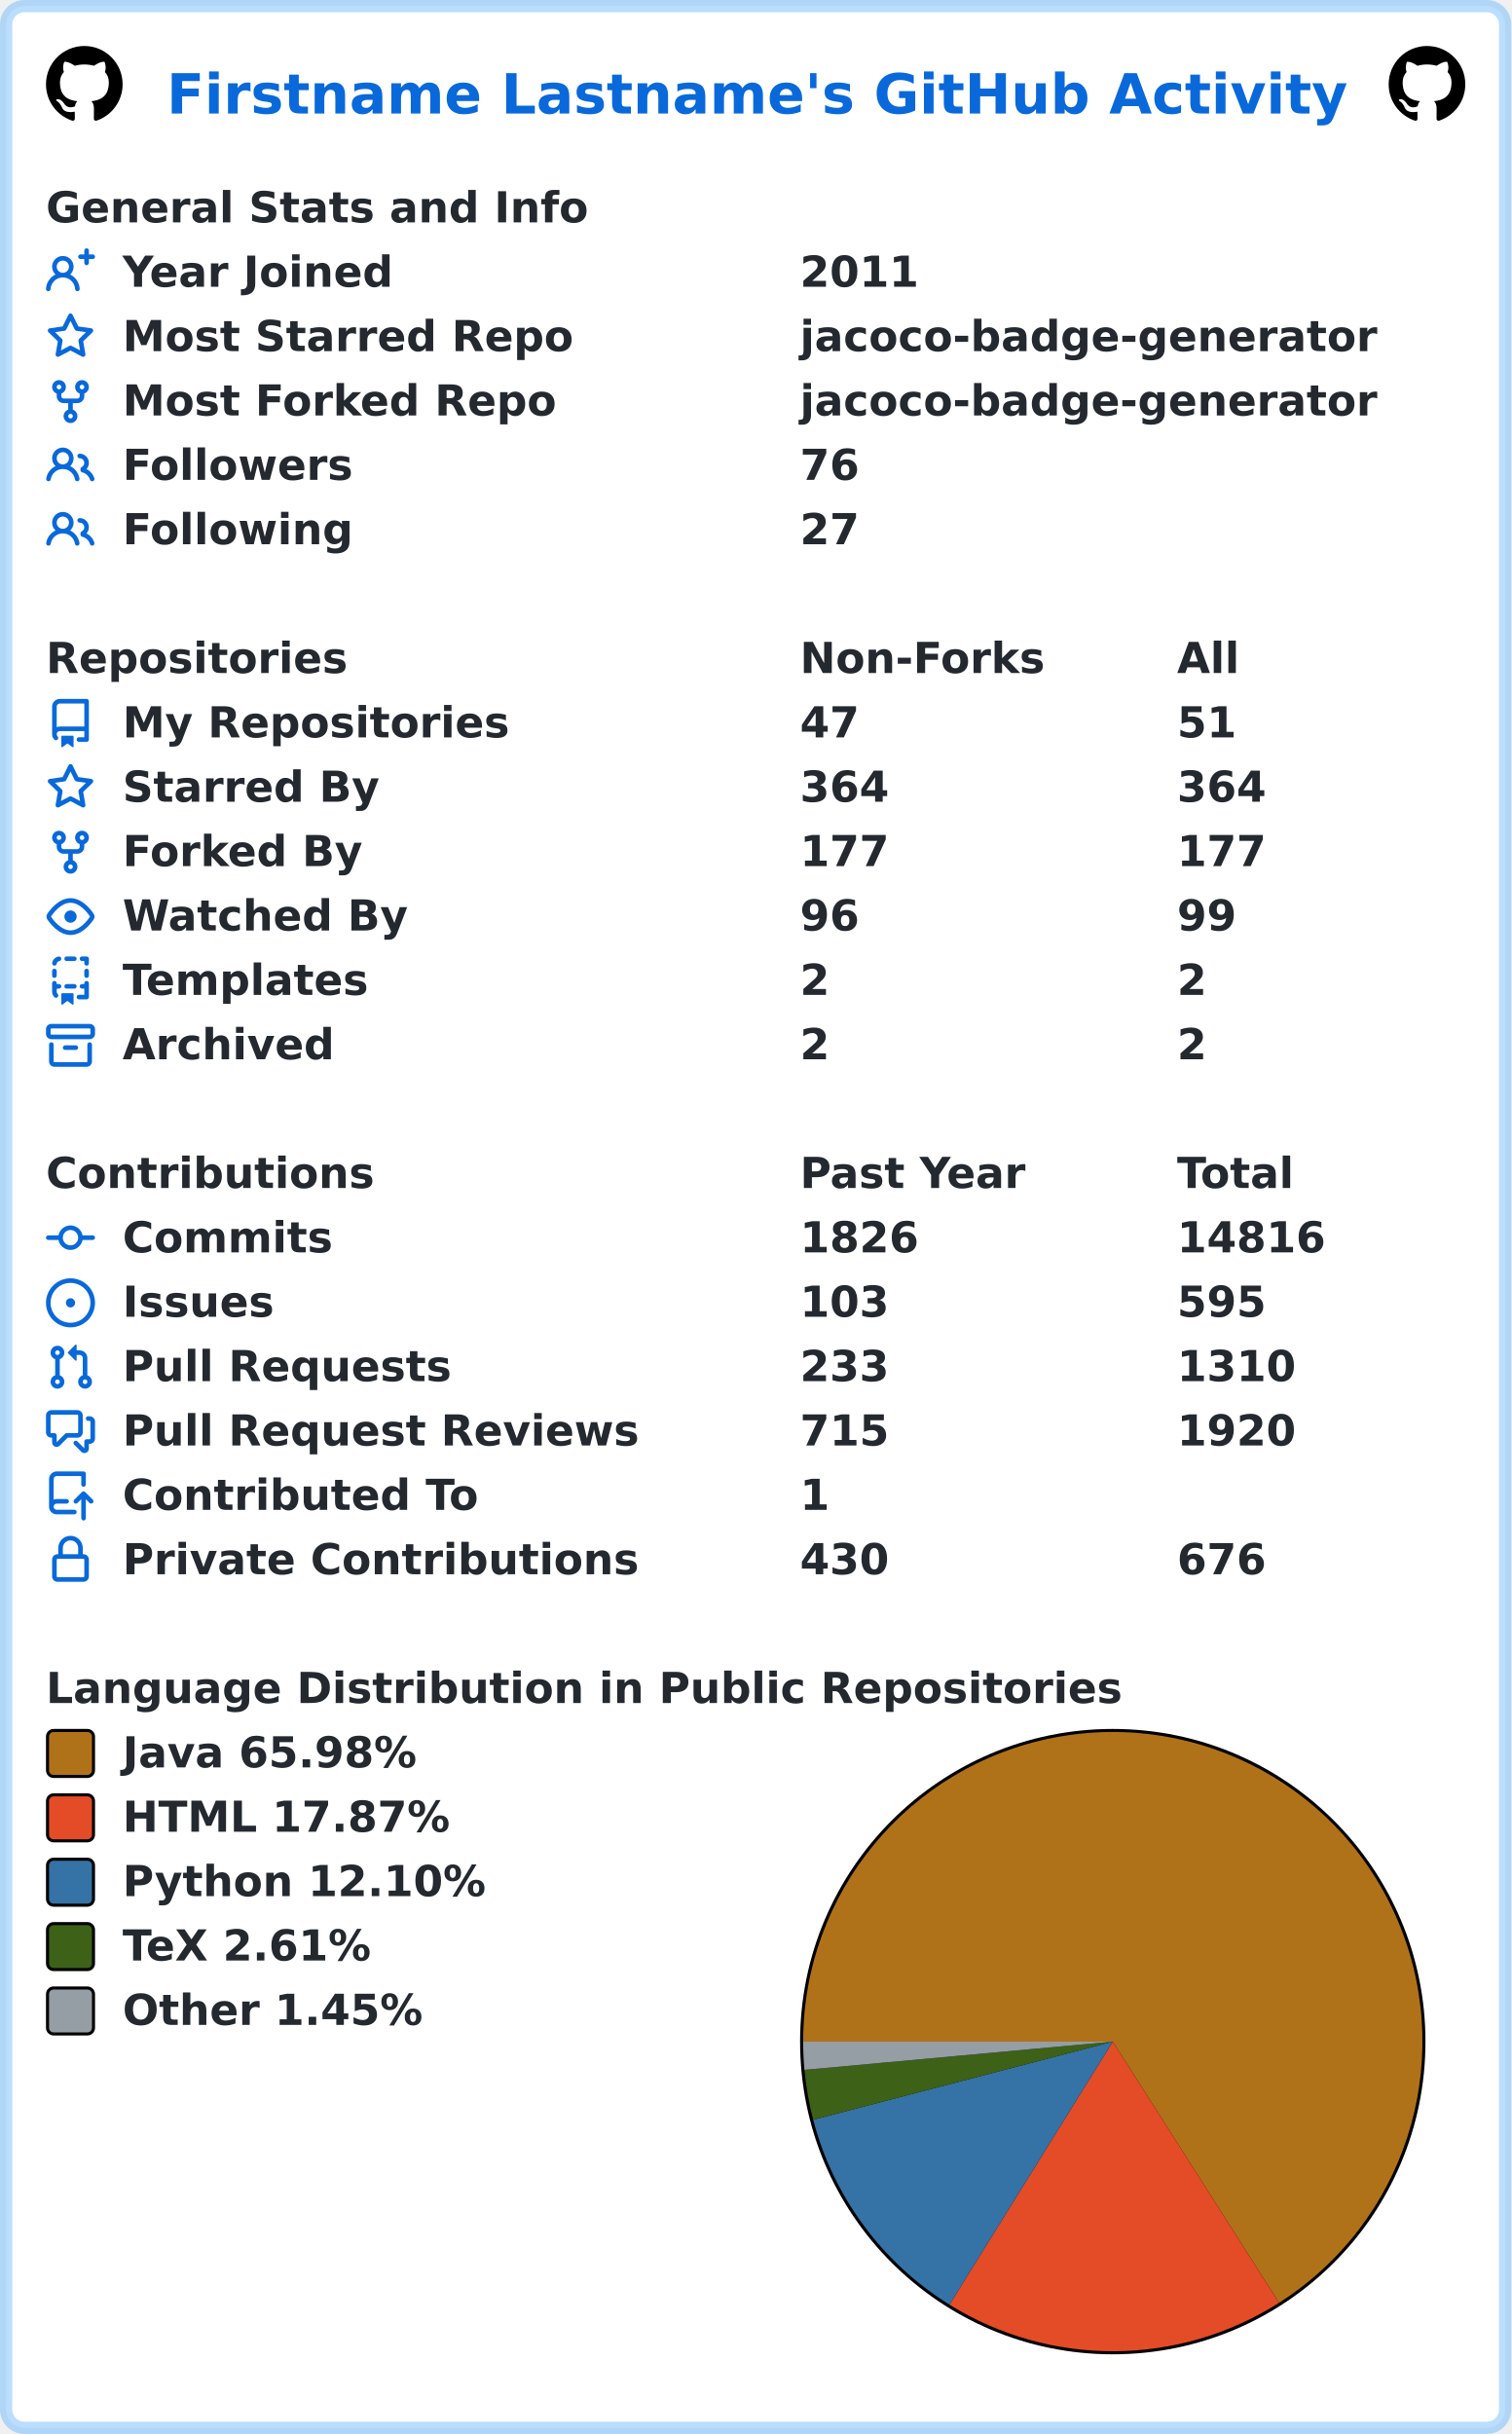
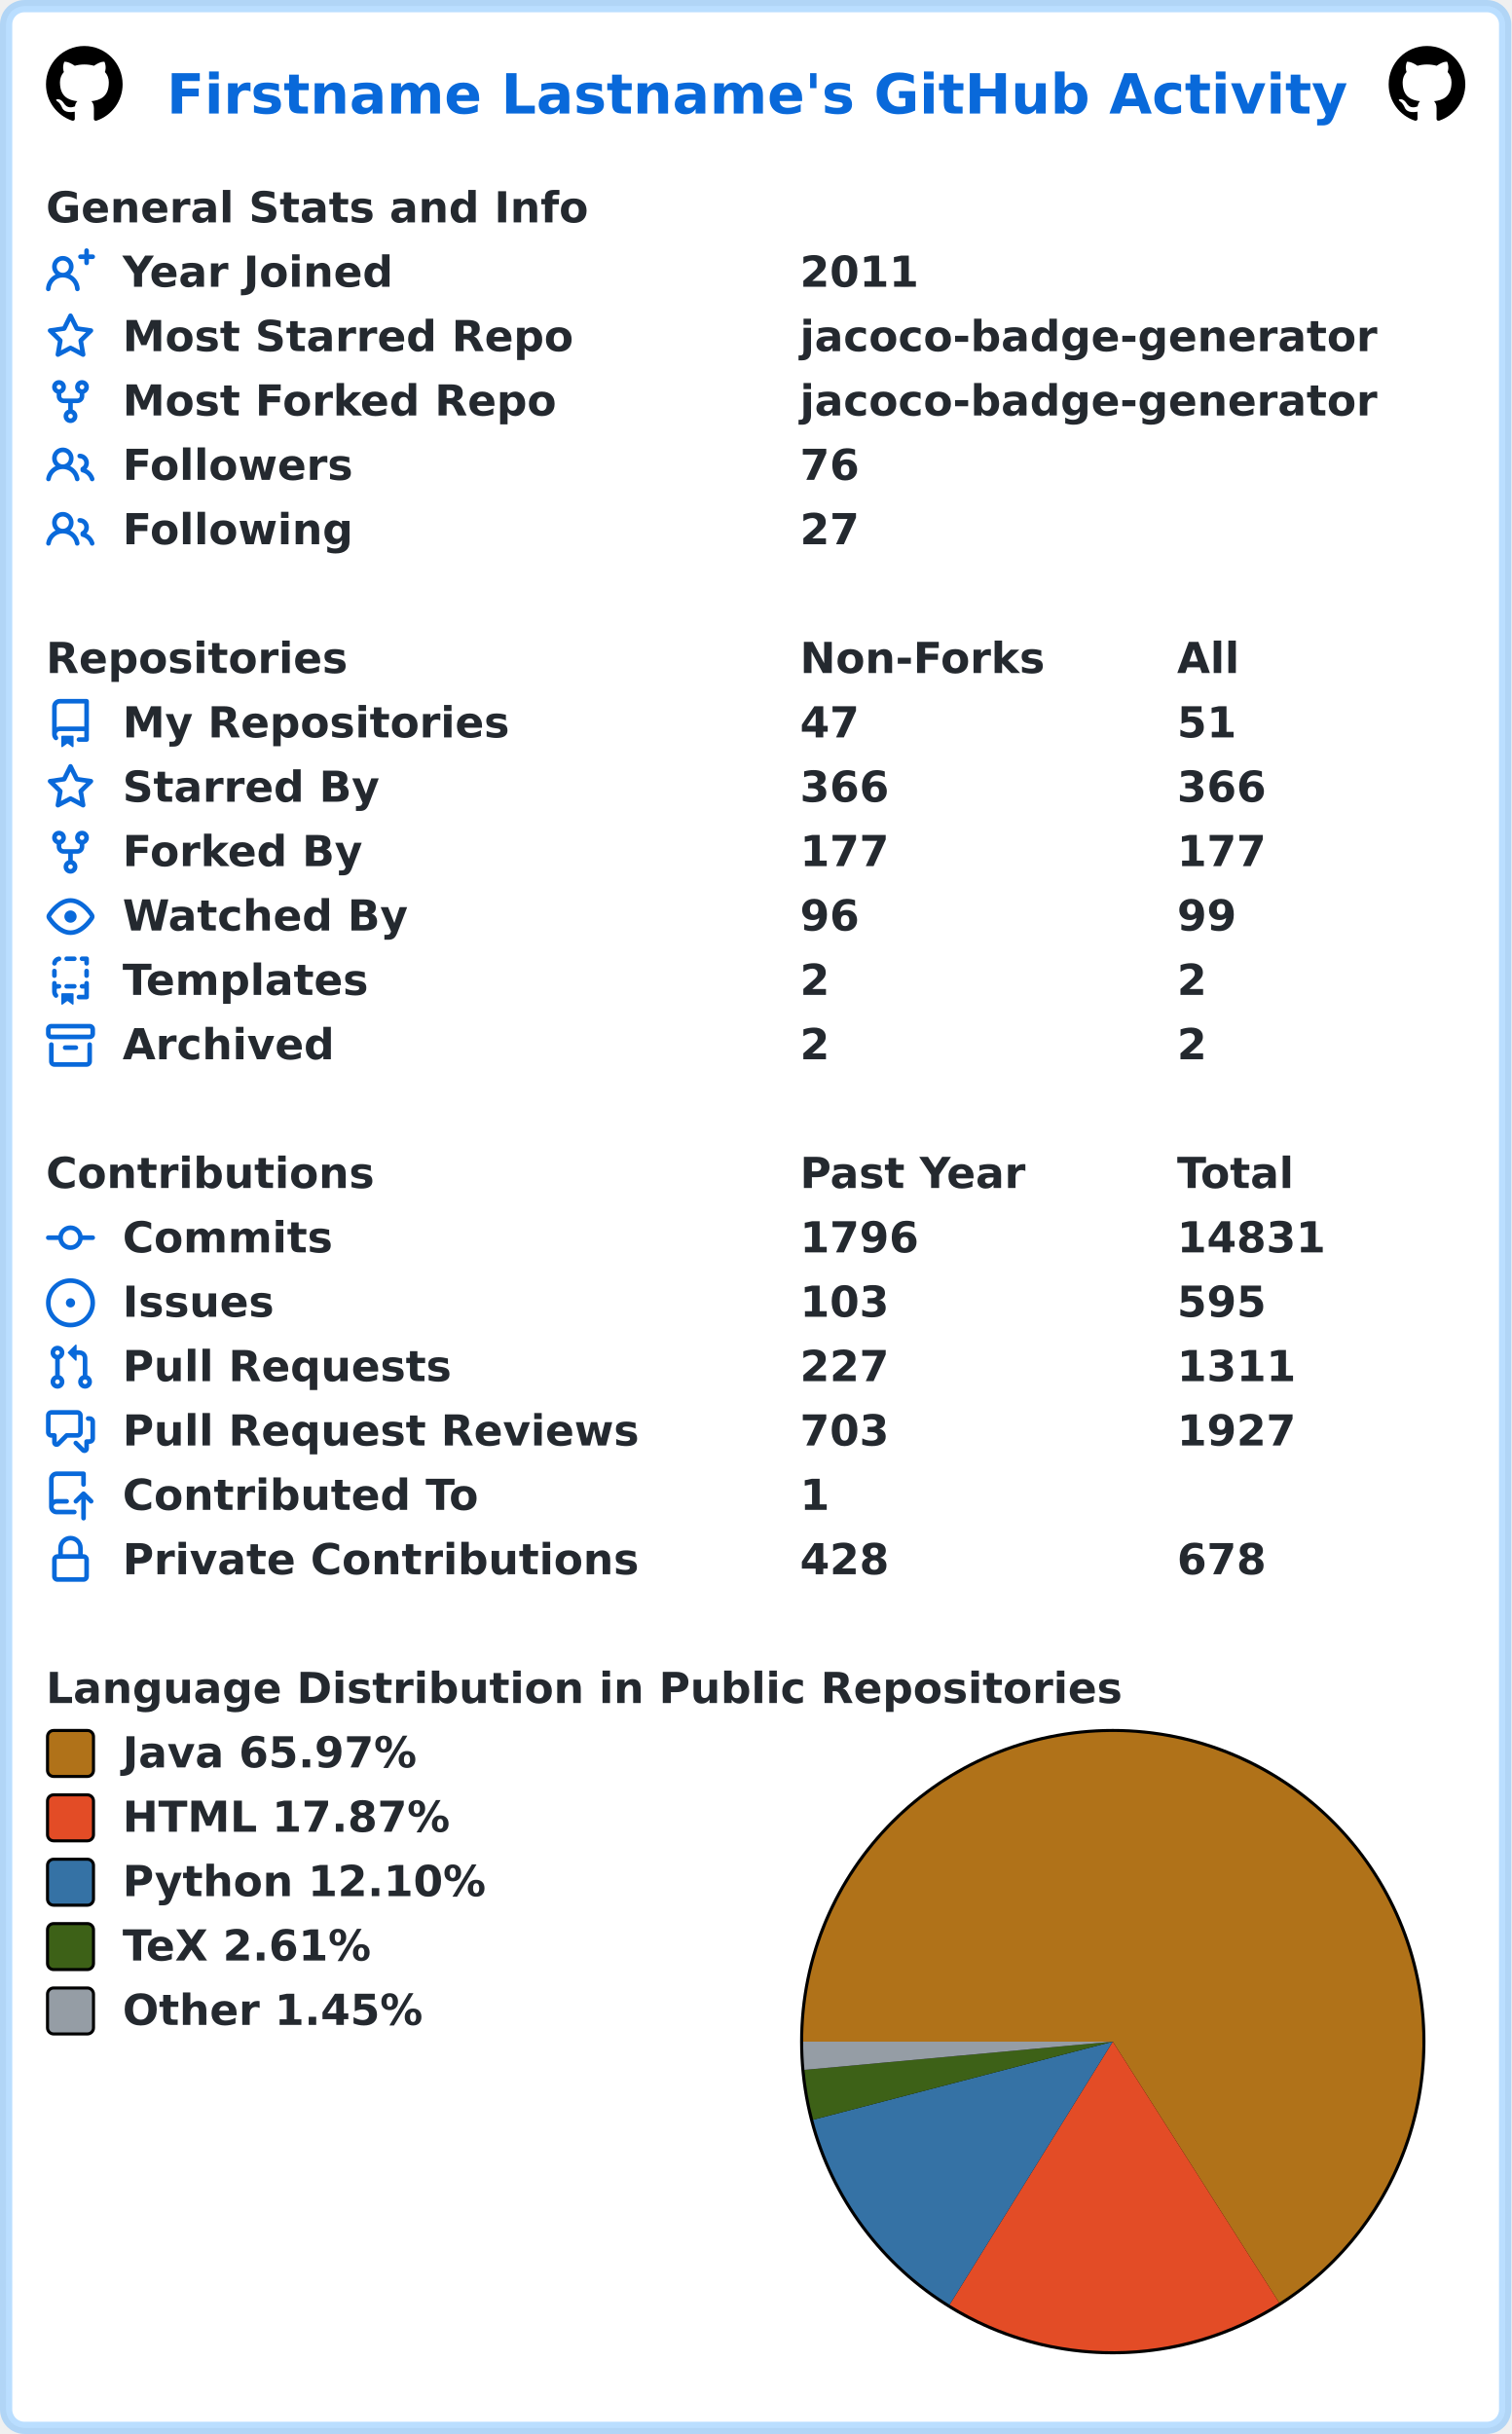
<svg xmlns="http://www.w3.org/2000/svg" width="493" height="794" viewBox="0 0 493 794" lang="en" xml:lang="en">
  <rect x="2" y="2" stroke-width="4" rx="6" width="489" height="790" stroke="rgba(84,174,255,0.4)" fill="#ffffff" />
  <g font-weight="600" font-size="110pt" font-family="Verdana,Geneva,DejaVu Sans,sans-serif" text-rendering="geometricPrecision">
    <text x="442" y="301" lengthAdjust="spacingAndGlyphs" textLength="3117" transform="scale(0.123)" fill="#0969da">Firstname Lastname's GitHub Activity</text>
    <svg x="15" y="15" width="25" height="25" viewBox="0 0 16 16">
      <path fill="#000000" fill-rule="evenodd" d="M8 0C3.58 0 0 3.58 0 8c0 3.54 2.29 6.53 5.47 7.59.4.07.55-.17.55-.38 0-.19-.01-.82-.01-1.49-2.01.37-2.53-.49-2.69-.94-.09-.23-.48-.94-.82-1.13-.28-.15-.68-.52-.01-.53.63-.01 1.08.58 1.23.82.72 1.21 1.87.87 2.33.66.07-.52.28-.87.51-1.07-1.78-.2-3.64-.89-3.64-3.95 0-.87.31-1.59.82-2.15-.08-.2-.36-1.02.08-2.12 0 0 .67-.21 2.2.82.64-.18 1.32-.27 2-.27.68 0 1.36.09 2 .27 1.53-1.04 2.2-.82 2.2-.82.44 1.1.16 1.92.08 2.12.51.56.82 1.27.82 2.15 0 3.07-1.87 3.75-3.65 3.95.29.25.54.73.54 1.48 0 1.07-.01 1.93-.01 2.2 0 .21.15.46.55.38A8.013 8.013 0 0016 8c0-4.42-3.58-8-8-8z" />
    </svg>
    <svg x="453" y="15" width="25" height="25" viewBox="0 0 16 16">
      <path fill="#000000" fill-rule="evenodd" d="M8 0C3.58 0 0 3.58 0 8c0 3.54 2.29 6.53 5.47 7.59.4.07.55-.17.55-.38 0-.19-.01-.82-.01-1.49-2.01.37-2.53-.49-2.69-.94-.09-.23-.48-.94-.82-1.13-.28-.15-.68-.52-.01-.53.63-.01 1.08.58 1.23.82.72 1.21 1.87.87 2.33.66.07-.52.28-.87.51-1.07-1.78-.2-3.64-.89-3.64-3.95 0-.87.31-1.59.82-2.15-.08-.2-.36-1.02.08-2.12 0 0 .67-.21 2.2.82.64-.18 1.32-.27 2-.27.68 0 1.36.09 2 .27 1.53-1.04 2.2-.82 2.2-.82.44 1.1.16 1.92.08 2.12.51.56.82 1.27.82 2.15 0 3.07-1.87 3.75-3.65 3.95.29.25.54.73.54 1.48 0 1.07-.01 1.93-.01 2.2 0 .21.15.46.55.38A8.013 8.013 0 0016 8c0-4.42-3.58-8-8-8z" />
    </svg>
    <g transform="translate(0, 60)" fill="#24292f">
      <g transform="translate(15, 0)">
        <g transform="scale(0.095)">
          <text x="0" y="132" textLength="1851" lengthAdjust="spacingAndGlyphs">General Stats and Info</text>
        </g>
      </g>
      <g transform="translate(15, 21)">
        <path fill="#0969da" fill-rule="evenodd" d="M13.25 0a.75.75 0 01.75.75V2h1.25a.75.75 0 010 1.5H14v1.25a.75.75 0 01-1.5 0V3.5h-1.25a.75.75 0 010-1.5h1.25V.75a.75.75 0 01.75-.75zM5.5 4a2 2 0 100 4 2 2 0 000-4zm2.4 4.548a3.5 3.5 0 10-4.799 0 5.527 5.527 0 00-3.1 4.66.75.75 0 101.498.085A4.01 4.01 0 015.5 9.5a4.01 4.01 0 014.001 3.793.75.75 0 101.498-.086 5.527 5.527 0 00-3.1-4.659z" />
        <g transform="scale(0.095)">
          <text lengthAdjust="spacingAndGlyphs" textLength="932" x="263" y="132">Year Joined</text>
          <text lengthAdjust="spacingAndGlyphs" textLength="420" x="2589" y="132">2011</text>
        </g>
      </g>
      <g transform="translate(15, 42)">
        <path fill="#0969da" fill-rule="evenodd" d="M8 .25a.75.75 0 01.673.418l1.882 3.815 4.21.612a.75.75 0 01.416 1.279l-3.046 2.97.719 4.192a.75.75 0 01-1.088.791L8 12.347l-3.766 1.98a.75.75 0 01-1.088-.79l.72-4.194L.818 6.374a.75.75 0 01.416-1.28l4.21-.611L7.327.668A.75.75 0 018 .25zm0 2.445L6.615 5.5a.75.75 0 01-.564.41l-3.097.45 2.24 2.184a.75.75 0 01.216.664l-.528 3.084 2.769-1.456a.75.75 0 01.698 0l2.77 1.456-.53-3.084a.75.75 0 01.216-.664l2.24-2.183-3.096-.45a.75.75 0 01-.564-.41L8 2.694v.001z" />
        <g transform="scale(0.095)">
          <text lengthAdjust="spacingAndGlyphs" textLength="1532" x="263" y="132">Most Starred Repo</text>
          <text lengthAdjust="spacingAndGlyphs" textLength="1986" x="2589" y="132">jacoco-badge-generator</text>
        </g>
      </g>
      <g transform="translate(15, 63)">
        <path fill="#0969da" fill-rule="evenodd" d="M5 3.25a.75.75 0 11-1.5 0 .75.75 0 011.5 0zm0 2.122a2.25 2.25 0 10-1.5 0v.878A2.25 2.25 0 005.75 8.5h1.5v2.128a2.251 2.251 0 101.5 0V8.5h1.5a2.25 2.25 0 002.25-2.25v-.878a2.25 2.25 0 10-1.5 0v.878a.75.75 0 01-.75.75h-4.5A.75.75 0 015 6.25v-.878zm3.75 7.378a.75.75 0 11-1.5 0 .75.75 0 011.5 0zm3-8.75a.75.75 0 100-1.5.75.75 0 000 1.5z" />
        <g transform="scale(0.095)">
          <text lengthAdjust="spacingAndGlyphs" textLength="1485" x="263" y="132">Most Forked Repo</text>
          <text lengthAdjust="spacingAndGlyphs" textLength="1986" x="2589" y="132">jacoco-badge-generator</text>
        </g>
      </g>
      <g transform="translate(15, 84)">
        <path fill="#0969da" fill-rule="evenodd" d="M5.5 3.5a2 2 0 100 4 2 2 0 000-4zM2 5.5a3.5 3.5 0 115.898 2.549 5.507 5.507 0 013.034 4.084.75.75 0 11-1.482.235 4.001 4.001 0 00-7.9 0 .75.75 0 01-1.482-.236A5.507 5.507 0 013.102 8.05 3.49 3.49 0 012 5.5zM11 4a.75.75 0 100 1.5 1.5 1.5 0 01.666 2.844.75.75 0 00-.416.672v.352a.75.75 0 00.574.73c1.2.289 2.162 1.2 2.522 2.372a.75.75 0 101.434-.44 5.01 5.01 0 00-2.56-3.012A3 3 0 0011 4z" />
        <g transform="scale(0.095)">
          <text lengthAdjust="spacingAndGlyphs" textLength="778" x="263" y="132">Followers</text>
          <text lengthAdjust="spacingAndGlyphs" textLength="210" x="2589" y="132">76</text>
        </g>
      </g>
      <g transform="translate(15, 105)">
        <path fill="#0969da" fill-rule="evenodd" d="M5.5 3.5a2 2 0 100 4 2 2 0 000-4zM2 5.5a3.5 3.5 0 115.898 2.549 5.507 5.507 0 013.034 4.084.75.75 0 11-1.482.235 4.001 4.001 0 00-7.9 0 .75.75 0 01-1.482-.236A5.507 5.507 0 013.102 8.05 3.49 3.49 0 012 5.5zM11 4a.75.75 0 100 1.5 1.5 1.5 0 01.666 2.844.75.75 0 00-.416.672v.352a.75.75 0 00.574.73c1.2.289 2.162 1.2 2.522 2.372a.75.75 0 101.434-.44 5.01 5.01 0 00-2.56-3.012A3 3 0 0011 4z" />
        <g transform="scale(0.095)">
          <text lengthAdjust="spacingAndGlyphs" textLength="780" x="263" y="132">Following</text>
          <text lengthAdjust="spacingAndGlyphs" textLength="210" x="2589" y="132">27</text>
        </g>
      </g>
    </g>
    <g transform="translate(0, 207)" fill="#24292f">
      <g transform="translate(15, 0)">
        <g transform="scale(0.095)">
          <text x="0" y="132" textLength="1020" lengthAdjust="spacingAndGlyphs">Repositories</text>
          <text x="2589" y="132" textLength="832" lengthAdjust="spacingAndGlyphs">Non-Forks</text>
          <text x="3884" y="132" textLength="206" lengthAdjust="spacingAndGlyphs">All</text>
        </g>
      </g>
      <g transform="translate(15, 21)">
        <path fill="#0969da" fill-rule="evenodd" d="M2 2.5A2.5 2.5 0 014.5 0h8.75a.75.75 0 01.75.75v12.5a.75.75 0 01-.75.75h-2.5a.75.75 0 110-1.5h1.75v-2h-8a1 1 0 00-.714 1.7.75.75 0 01-1.072 1.05A2.495 2.495 0 012 11.5v-9zm10.5-1V9h-8c-.356 0-.694.074-1 .208V2.5a1 1 0 011-1h8zM5 12.25v3.25a.25.25 0 00.4.2l1.45-1.087a.25.25 0 01.3 0L8.6 15.7a.25.25 0 00.4-.2v-3.25a.25.25 0 00-.25-.25h-3.5a.25.25 0 00-.25.25z" />
        <g transform="scale(0.095)">
          <text lengthAdjust="spacingAndGlyphs" textLength="1312" x="263" y="132">My Repositories</text>
          <text lengthAdjust="spacingAndGlyphs" textLength="210" x="2589" y="132">47</text>
          <text lengthAdjust="spacingAndGlyphs" textLength="210" x="3884" y="132">51</text>
        </g>
      </g>
      <g transform="translate(15, 42)">
        <path fill="#0969da" fill-rule="evenodd" d="M8 .25a.75.75 0 01.673.418l1.882 3.815 4.21.612a.75.75 0 01.416 1.279l-3.046 2.97.719 4.192a.75.75 0 01-1.088.791L8 12.347l-3.766 1.98a.75.75 0 01-1.088-.79l.72-4.194L.818 6.374a.75.75 0 01.416-1.28l4.21-.611L7.327.668A.75.75 0 018 .25zm0 2.445L6.615 5.5a.75.75 0 01-.564.41l-3.097.45 2.24 2.184a.75.75 0 01.216.664l-.528 3.084 2.769-1.456a.75.75 0 01.698 0l2.77 1.456-.53-3.084a.75.75 0 01.216-.664l2.24-2.183-3.096-.45a.75.75 0 01-.564-.41L8 2.694v.001z" />
        <g transform="scale(0.095)">
          <text lengthAdjust="spacingAndGlyphs" textLength="874" x="263" y="132">Starred By</text>
-           <text lengthAdjust="spacingAndGlyphs" textLength="315" x="2589" y="132">364</text>
-           <text lengthAdjust="spacingAndGlyphs" textLength="315" x="3884" y="132">364</text>
+           <text lengthAdjust="spacingAndGlyphs" textLength="315" x="2589" y="132">366</text>
+           <text lengthAdjust="spacingAndGlyphs" textLength="315" x="3884" y="132">366</text>
        </g>
      </g>
      <g transform="translate(15, 63)">
        <path fill="#0969da" fill-rule="evenodd" d="M5 3.25a.75.75 0 11-1.5 0 .75.75 0 011.5 0zm0 2.122a2.25 2.25 0 10-1.5 0v.878A2.25 2.25 0 005.75 8.5h1.5v2.128a2.251 2.251 0 101.5 0V8.5h1.5a2.25 2.25 0 002.25-2.25v-.878a2.25 2.25 0 10-1.5 0v.878a.75.75 0 01-.75.75h-4.5A.75.75 0 015 6.25v-.878zm3.75 7.378a.75.75 0 11-1.5 0 .75.75 0 011.5 0zm3-8.75a.75.75 0 100-1.5.75.75 0 000 1.5z" />
        <g transform="scale(0.095)">
          <text lengthAdjust="spacingAndGlyphs" textLength="828" x="263" y="132">Forked By</text>
          <text lengthAdjust="spacingAndGlyphs" textLength="315" x="2589" y="132">177</text>
          <text lengthAdjust="spacingAndGlyphs" textLength="315" x="3884" y="132">177</text>
        </g>
      </g>
      <g transform="translate(15, 84)">
        <path fill="#0969da" fill-rule="evenodd" d="M1.679 7.932c.412-.621 1.242-1.75 2.366-2.717C5.175 4.242 6.527 3.5 8 3.5c1.473 0 2.824.742 3.955 1.715 1.124.967 1.954 2.096 2.366 2.717a.119.119 0 010 .136c-.412.621-1.242 1.75-2.366 2.717C10.825 11.758 9.473 12.5 8 12.5c-1.473 0-2.824-.742-3.955-1.715C2.92 9.818 2.09 8.69 1.679 8.068a.119.119 0 010-.136zM8 2c-1.981 0-3.67.992-4.933 2.078C1.797 5.169.88 6.423.43 7.1a1.619 1.619 0 000 1.798c.45.678 1.367 1.932 2.637 3.024C4.329 13.008 6.019 14 8 14c1.981 0 3.67-.992 4.933-2.078 1.27-1.091 2.187-2.345 2.637-3.023a1.619 1.619 0 000-1.798c-.45-.678-1.367-1.932-2.637-3.023C11.671 2.992 9.981 2 8 2zm0 8a2 2 0 100-4 2 2 0 000 4z" />
        <g transform="scale(0.095)">
          <text lengthAdjust="spacingAndGlyphs" textLength="993" x="263" y="132">Watched By</text>
          <text lengthAdjust="spacingAndGlyphs" textLength="210" x="2589" y="132">96</text>
          <text lengthAdjust="spacingAndGlyphs" textLength="210" x="3884" y="132">99</text>
        </g>
      </g>
      <g transform="translate(15, 105)">
        <path fill="#0969da" fill-rule="evenodd" d="M6 .75A.75.75 0 016.75 0h2.5a.75.75 0 010 1.5h-2.5A.75.75 0 016 .75zm5 0a.75.75 0 01.75-.75h1.5a.75.75 0 01.75.75v1.5a.75.75 0 01-1.5 0V1.5h-.75A.75.75 0 0111 .75zM4.992.662a.75.75 0 01-.636.848c-.436.063-.783.41-.846.846a.75.75 0 01-1.485-.212A2.501 2.501 0 014.144.025a.75.75 0 01.848.637zM2.75 4a.75.75 0 01.75.75v1.5a.75.75 0 01-1.5 0v-1.5A.75.75 0 012.75 4zm10.5 0a.75.75 0 01.75.75v1.5a.75.75 0 01-1.5 0v-1.5a.75.75 0 01.75-.75zM2.75 8a.75.75 0 01.75.75v.268A1.72 1.72 0 013.75 9h.5a.75.75 0 010 1.5h-.5a.25.25 0 00-.25.25v.75c0 .28.114.532.3.714a.75.75 0 01-1.05 1.072A2.495 2.495 0 012 11.5V8.75A.75.75 0 012.75 8zm10.5 0a.75.75 0 01.75.75v4.5a.75.75 0 01-.75.75h-2.5a.75.75 0 010-1.5h1.75v-2h-.75a.75.75 0 010-1.5h.75v-.25a.75.75 0 01.75-.75zM6 9.75A.75.75 0 016.75 9h2.5a.75.75 0 010 1.5h-2.5A.75.75 0 016 9.75zm-1 2.5v3.25a.25.25 0 00.4.2l1.45-1.087a.25.25 0 01.3 0L8.6 15.7a.25.25 0 00.4-.2v-3.25a.25.25 0 00-.25-.25h-3.5a.25.25 0 00-.25.25z" />
        <g transform="scale(0.095)">
          <text lengthAdjust="spacingAndGlyphs" textLength="868" x="263" y="132">Templates</text>
          <text lengthAdjust="spacingAndGlyphs" textLength="105" x="2589" y="132">2</text>
          <text lengthAdjust="spacingAndGlyphs" textLength="105" x="3884" y="132">2</text>
        </g>
      </g>
      <g transform="translate(15, 126)">
        <path fill="#0969da" fill-rule="evenodd" d="M1.75 2.5a.25.25 0 00-.25.25v1.5c0 .138.112.25.25.25h12.5a.25.25 0 00.25-.25v-1.5a.25.25 0 00-.25-.25H1.75zM0 2.75C0 1.784.784 1 1.75 1h12.5c.966 0 1.75.784 1.75 1.75v1.5A1.75 1.75 0 0114.25 6H1.75A1.75 1.75 0 010 4.25v-1.5zM1.75 7a.75.75 0 01.75.75v5.5c0 .138.112.25.25.25h10.5a.25.25 0 00.25-.25v-5.5a.75.75 0 111.5 0v5.5A1.75 1.75 0 0113.25 15H2.75A1.75 1.75 0 011 13.25v-5.5A.75.75 0 011.75 7zm4.5 1a.75.75 0 000 1.5h3.5a.75.75 0 100-1.5h-3.5z" />
        <g transform="scale(0.095)">
          <text lengthAdjust="spacingAndGlyphs" textLength="726" x="263" y="132">Archived</text>
          <text lengthAdjust="spacingAndGlyphs" textLength="105" x="2589" y="132">2</text>
          <text lengthAdjust="spacingAndGlyphs" textLength="105" x="3884" y="132">2</text>
        </g>
      </g>
    </g>
    <g transform="translate(0, 375)" fill="#24292f">
      <g transform="translate(15, 0)">
        <g transform="scale(0.095)">
          <text x="0" y="132" textLength="1112" lengthAdjust="spacingAndGlyphs">Contributions</text>
          <text x="2589" y="132" textLength="774" lengthAdjust="spacingAndGlyphs">Past Year</text>
          <text x="3884" y="132" textLength="414" lengthAdjust="spacingAndGlyphs">Total</text>
        </g>
      </g>
      <g transform="translate(15, 21)">
        <path fill="#0969da" fill-rule="evenodd" d="M10.5 7.75a2.5 2.5 0 11-5 0 2.5 2.5 0 015 0zm1.43.75a4.002 4.002 0 01-7.86 0H.75a.75.75 0 110-1.5h3.32a4.001 4.001 0 017.86 0h3.32a.75.75 0 110 1.5h-3.32z" />
        <g transform="scale(0.095)">
          <text lengthAdjust="spacingAndGlyphs" textLength="734" x="263" y="132">Commits</text>
-           <text lengthAdjust="spacingAndGlyphs" textLength="420" x="2589" y="132">1826</text>
-           <text lengthAdjust="spacingAndGlyphs" textLength="525" x="3884" y="132">14816</text>
+           <text lengthAdjust="spacingAndGlyphs" textLength="420" x="2589" y="132">1796</text>
+           <text lengthAdjust="spacingAndGlyphs" textLength="525" x="3884" y="132">14831</text>
        </g>
      </g>
      <g transform="translate(15, 42)">
        <path fill="#0969da" d="M8 9.5a1.5 1.5 0 100-3 1.5 1.5 0 000 3z" />
        <path fill="#0969da" fill-rule="evenodd" d="M8 0a8 8 0 100 16A8 8 0 008 0zM1.5 8a6.5 6.5 0 1113 0 6.5 6.5 0 01-13 0z" />
        <g transform="scale(0.095)">
          <text lengthAdjust="spacingAndGlyphs" textLength="512" x="263" y="132">Issues</text>
          <text lengthAdjust="spacingAndGlyphs" textLength="315" x="2589" y="132">103</text>
          <text lengthAdjust="spacingAndGlyphs" textLength="315" x="3884" y="132">595</text>
        </g>
      </g>
      <g transform="translate(15, 63)">
        <path fill="#0969da" fill-rule="evenodd" d="M7.177 3.073L9.573.677A.25.25 0 0110 .854v4.792a.25.25 0 01-.427.177L7.177 3.427a.25.25 0 010-.354zM3.75 2.5a.75.75 0 100 1.5.75.75 0 000-1.5zm-2.25.75a2.25 2.25 0 113 2.122v5.256a2.251 2.251 0 11-1.5 0V5.372A2.25 2.25 0 011.5 3.25zM11 2.5h-1V4h1a1 1 0 011 1v5.628a2.251 2.251 0 101.5 0V5A2.5 2.5 0 0011 2.5zm1 10.25a.75.75 0 111.5 0 .75.75 0 01-1.5 0zM3.75 12a.75.75 0 100 1.5.75.75 0 000-1.5z" />
        <g transform="scale(0.095)">
          <text lengthAdjust="spacingAndGlyphs" textLength="1113" x="263" y="132">Pull Requests</text>
-           <text lengthAdjust="spacingAndGlyphs" textLength="315" x="2589" y="132">233</text>
-           <text lengthAdjust="spacingAndGlyphs" textLength="420" x="3884" y="132">1310</text>
+           <text lengthAdjust="spacingAndGlyphs" textLength="315" x="2589" y="132">227</text>
+           <text lengthAdjust="spacingAndGlyphs" textLength="420" x="3884" y="132">1311</text>
        </g>
      </g>
      <g transform="translate(15, 84)">
        <path fill="#0969da" fill-rule="evenodd" d="M1.5 2.75a.25.25 0 01.25-.25h8.5a.25.25 0 01.25.25v5.5a.25.25 0 01-.25.25h-3.5a.75.75 0 00-.53.22L3.5 11.44V9.25a.75.75 0 00-.75-.75h-1a.25.25 0 01-.25-.25v-5.5zM1.75 1A1.75 1.75 0 000 2.75v5.5C0 9.216.784 10 1.75 10H2v1.543a1.457 1.457 0 002.487 1.03L7.061 10h3.189A1.75 1.75 0 0012 8.25v-5.5A1.75 1.75 0 0010.25 1h-8.5zM14.5 4.75a.25.25 0 00-.25-.25h-.5a.75.75 0 110-1.5h.5c.966 0 1.75.784 1.75 1.75v5.5A1.75 1.75 0 0114.25 12H14v1.543a1.457 1.457 0 01-2.487 1.03L9.22 12.28a.75.75 0 111.06-1.06l2.22 2.22v-2.19a.75.75 0 01.75-.75h1a.25.25 0 00.25-.25v-5.5z" />
        <g transform="scale(0.095)">
          <text lengthAdjust="spacingAndGlyphs" textLength="1762" x="263" y="132">Pull Request Reviews</text>
-           <text lengthAdjust="spacingAndGlyphs" textLength="315" x="2589" y="132">715</text>
-           <text lengthAdjust="spacingAndGlyphs" textLength="420" x="3884" y="132">1920</text>
+           <text lengthAdjust="spacingAndGlyphs" textLength="315" x="2589" y="132">703</text>
+           <text lengthAdjust="spacingAndGlyphs" textLength="420" x="3884" y="132">1927</text>
        </g>
      </g>
      <g transform="translate(15, 105)">
        <path fill="#0969da" fill-rule="evenodd" d="M1 2.5A2.5 2.5 0 013.5 0h8.75a.75.75 0 01.75.75v3.5a.75.75 0 01-1.5 0V1.5h-8a1 1 0 00-1 1v6.708A2.492 2.492 0 013.5 9h3.25a.75.75 0 010 1.5H3.5a1 1 0 100 2h5.75a.75.75 0 010 1.5H3.5A2.5 2.5 0 011 11.5v-9zm13.23 7.79a.75.75 0 001.06-1.06l-2.505-2.505a.75.75 0 00-1.06 0L9.22 9.229a.75.75 0 001.06 1.061l1.225-1.224v6.184a.75.75 0 001.5 0V9.066l1.224 1.224z" />
        <g transform="scale(0.095)">
          <text lengthAdjust="spacingAndGlyphs" textLength="1234" x="263" y="132">Contributed To</text>
          <text lengthAdjust="spacingAndGlyphs" textLength="105" x="2589" y="132">1</text>
        </g>
      </g>
      <g transform="translate(15, 126)">
        <path fill="#0969da" fill-rule="evenodd" d="M4 4v2h-.25A1.75 1.75 0 002 7.75v5.5c0 .966.784 1.75 1.75 1.75h8.5A1.75 1.75 0 0014 13.25v-5.5A1.75 1.75 0 0012.25 6H12V4a4 4 0 10-8 0zm6.5 2V4a2.5 2.5 0 00-5 0v2h5zM12 7.5h.25a.25.25 0 01.25.25v5.5a.25.25 0 01-.25.25h-8.5a.25.25 0 01-.25-.25v-5.5a.25.25 0 01.25-.25H12z" />
        <g transform="scale(0.095)">
          <text lengthAdjust="spacingAndGlyphs" textLength="1742" x="263" y="132">Private Contributions</text>
-           <text lengthAdjust="spacingAndGlyphs" textLength="315" x="2589" y="132">430</text>
-           <text lengthAdjust="spacingAndGlyphs" textLength="315" x="3884" y="132">676</text>
+           <text lengthAdjust="spacingAndGlyphs" textLength="315" x="2589" y="132">428</text>
+           <text lengthAdjust="spacingAndGlyphs" textLength="315" x="3884" y="132">678</text>
        </g>
      </g>
    </g>
    <g transform="translate(0, 543)" fill="#24292f">
      <g transform="translate(15, 0)">
        <g transform="scale(0.095)">
          <text x="0" y="132" textLength="3652" lengthAdjust="spacingAndGlyphs">Language Distribution in Public Repositories</text>
        </g>
      </g>
      <g transform="translate(261, 21)">
        <circle cx="102" cy="102" r="102" fill="#000000" />
      </g>
      <g transform="translate(262, 22)">
-         <path fill-rule="evenodd" fill="#b07219" d="M 0.0,101 A 101 101 0 1 1 155.25 186.194 L 101,101 Z" />
-         <path fill-rule="evenodd" fill="#e34c26" d="M 155.25,186.194 A 101 101 0 0 1 47.721 186.804 L 101,101 Z" />
-         <path fill-rule="evenodd" fill="#3572A5" d="M 47.721,186.804 A 101 101 0 0 1 3.268 126.485 L 101,101 Z" />
-         <path fill-rule="evenodd" fill="#3D6117" d="M 3.268,126.485 A 101 101 0 0 1 0.421 110.217 L 101,101 Z" />
-         <path fill-rule="evenodd" fill="#959da5" d="M 0.421,110.217 A 101 101 0 0 1 0.0 101 L 101,101 Z" />
+         <path fill-rule="evenodd" fill="#b07219" d="M 0.0,101 A 101 101 0 1 1 155.282 186.173 L 101,101 Z" />
+         <path fill-rule="evenodd" fill="#e34c26" d="M 155.282,186.173 A 101 101 0 0 1 47.763 186.83 L 101,101 Z" />
+         <path fill-rule="evenodd" fill="#3572A5" d="M 47.763,186.83 A 101 101 0 0 1 3.268 126.483 L 101,101 Z" />
+         <path fill-rule="evenodd" fill="#3D6117" d="M 3.268,126.483 A 101 101 0 0 1 0.421 110.216 L 101,101 Z" />
+         <path fill-rule="evenodd" fill="#959da5" d="M 0.421,110.216 A 101 101 0 0 1 0.0 101 L 101,101 Z" />
      </g>
      <g transform="translate(15, 21)">
        <rect x="0.5" y="0.5" rx="2" width="15" height="15" fill="#b07219" stroke-width="1" stroke="#000000" />
-         <text transform="scale(0.095)" x="263" y="132" textLength="1038" lengthAdjust="spacingAndGlyphs">Java 65.98%</text>
+         <text transform="scale(0.095)" x="263" y="132" textLength="1038" lengthAdjust="spacingAndGlyphs">Java 65.97%</text>
      </g>
      <g transform="translate(15, 42)">
        <rect x="0.5" y="0.5" rx="2" width="15" height="15" fill="#e34c26" stroke-width="1" stroke="#000000" />
        <text transform="scale(0.095)" x="263" y="132" textLength="1142" lengthAdjust="spacingAndGlyphs">HTML 17.87%</text>
      </g>
      <g transform="translate(15, 63)">
        <rect x="0.5" y="0.5" rx="2" width="15" height="15" fill="#3572A5" stroke-width="1" stroke="#000000" />
        <text transform="scale(0.095)" x="263" y="132" textLength="1254" lengthAdjust="spacingAndGlyphs">Python 12.10%</text>
      </g>
      <g transform="translate(15, 84)">
        <rect x="0.5" y="0.5" rx="2" width="15" height="15" fill="#3D6117" stroke-width="1" stroke="#000000" />
        <text transform="scale(0.095)" x="263" y="132" textLength="894" lengthAdjust="spacingAndGlyphs">TeX 2.61%</text>
      </g>
      <g transform="translate(15, 105)">
        <rect x="0.5" y="0.5" rx="2" width="15" height="15" fill="#959da5" stroke-width="1" stroke="#000000" />
        <text transform="scale(0.095)" x="263" y="132" textLength="1047" lengthAdjust="spacingAndGlyphs">Other 1.45%</text>
      </g>
    </g>
  </g>
</svg>
